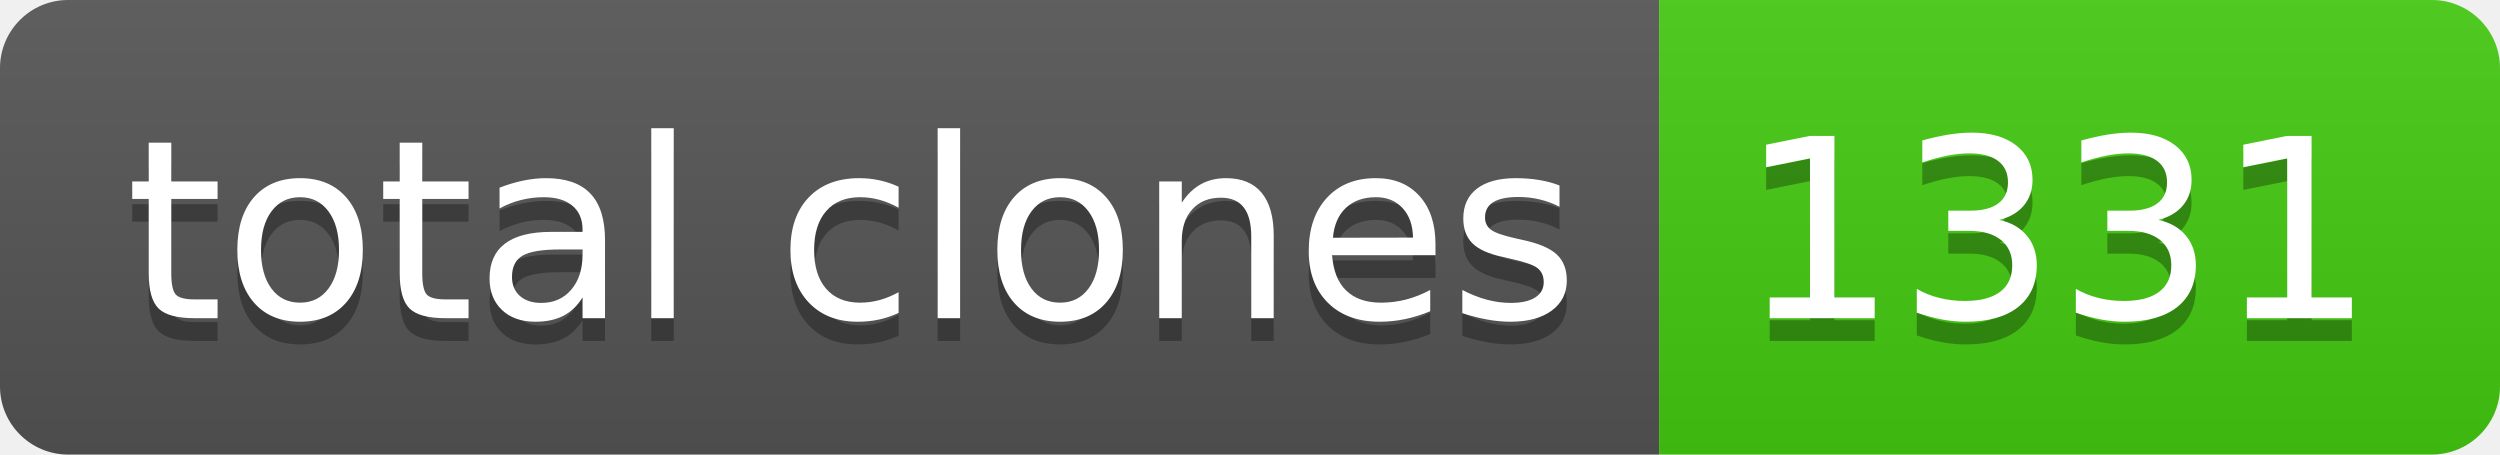
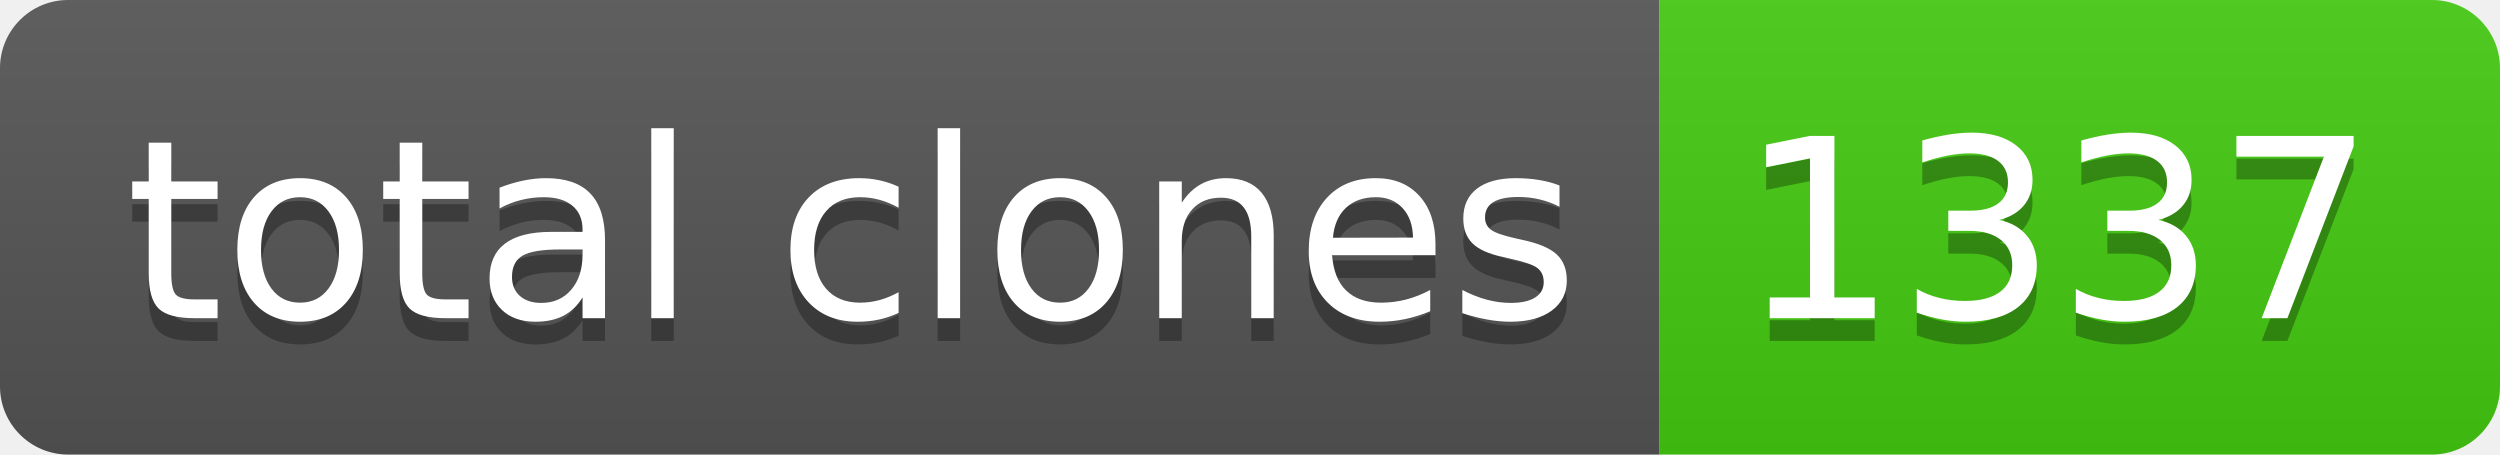
- <svg xmlns="http://www.w3.org/2000/svg" width="110" height="20" role="img" aria-label="total clones: 1331">
+ <svg xmlns="http://www.w3.org/2000/svg" width="110" height="20" role="img" aria-label="total clones: 1337">
  <linearGradient id="s" x2="0" y2="100%">
    <stop offset="0" stop-color="#bbb" stop-opacity=".1" />
    <stop offset="1" stop-opacity=".1" />
  </linearGradient>
  <clipPath id="r">
    <rect width="110" height="20" rx="3" fill="#fff" />
  </clipPath>
  <g clip-path="url(#r)">
    <rect width="73" height="20" fill="#555" />
    <rect x="73" width="37" height="20" fill="#4c1" />
    <rect width="110" height="20" fill="url(#s)" />
  </g>
  <g fill="#fff" text-anchor="middle" font-family="Verdana,Geneva,DejaVu Sans,sans-serif" text-rendering="geometricPrecision" font-size="110">
    <text aria-hidden="true" x="375" y="150" fill="#010101" fill-opacity=".3" transform="scale(.1)" textLength="630">total clones</text>
    <text x="375" y="140" transform="scale(.1)" fill="#fff" textLength="630">total clones</text>
-     <text aria-hidden="true" x="905" y="150" fill="#010101" fill-opacity=".3" transform="scale(.1)" textLength="270">1331</text>
-     <text x="905" y="140" transform="scale(.1)" fill="#fff" textLength="270">1331</text>
+     <text aria-hidden="true" x="905" y="150" fill="#010101" fill-opacity=".3" transform="scale(.1)" textLength="270">1337</text>
+     <text x="905" y="140" transform="scale(.1)" fill="#fff" textLength="270">1337</text>
  </g>
</svg>
